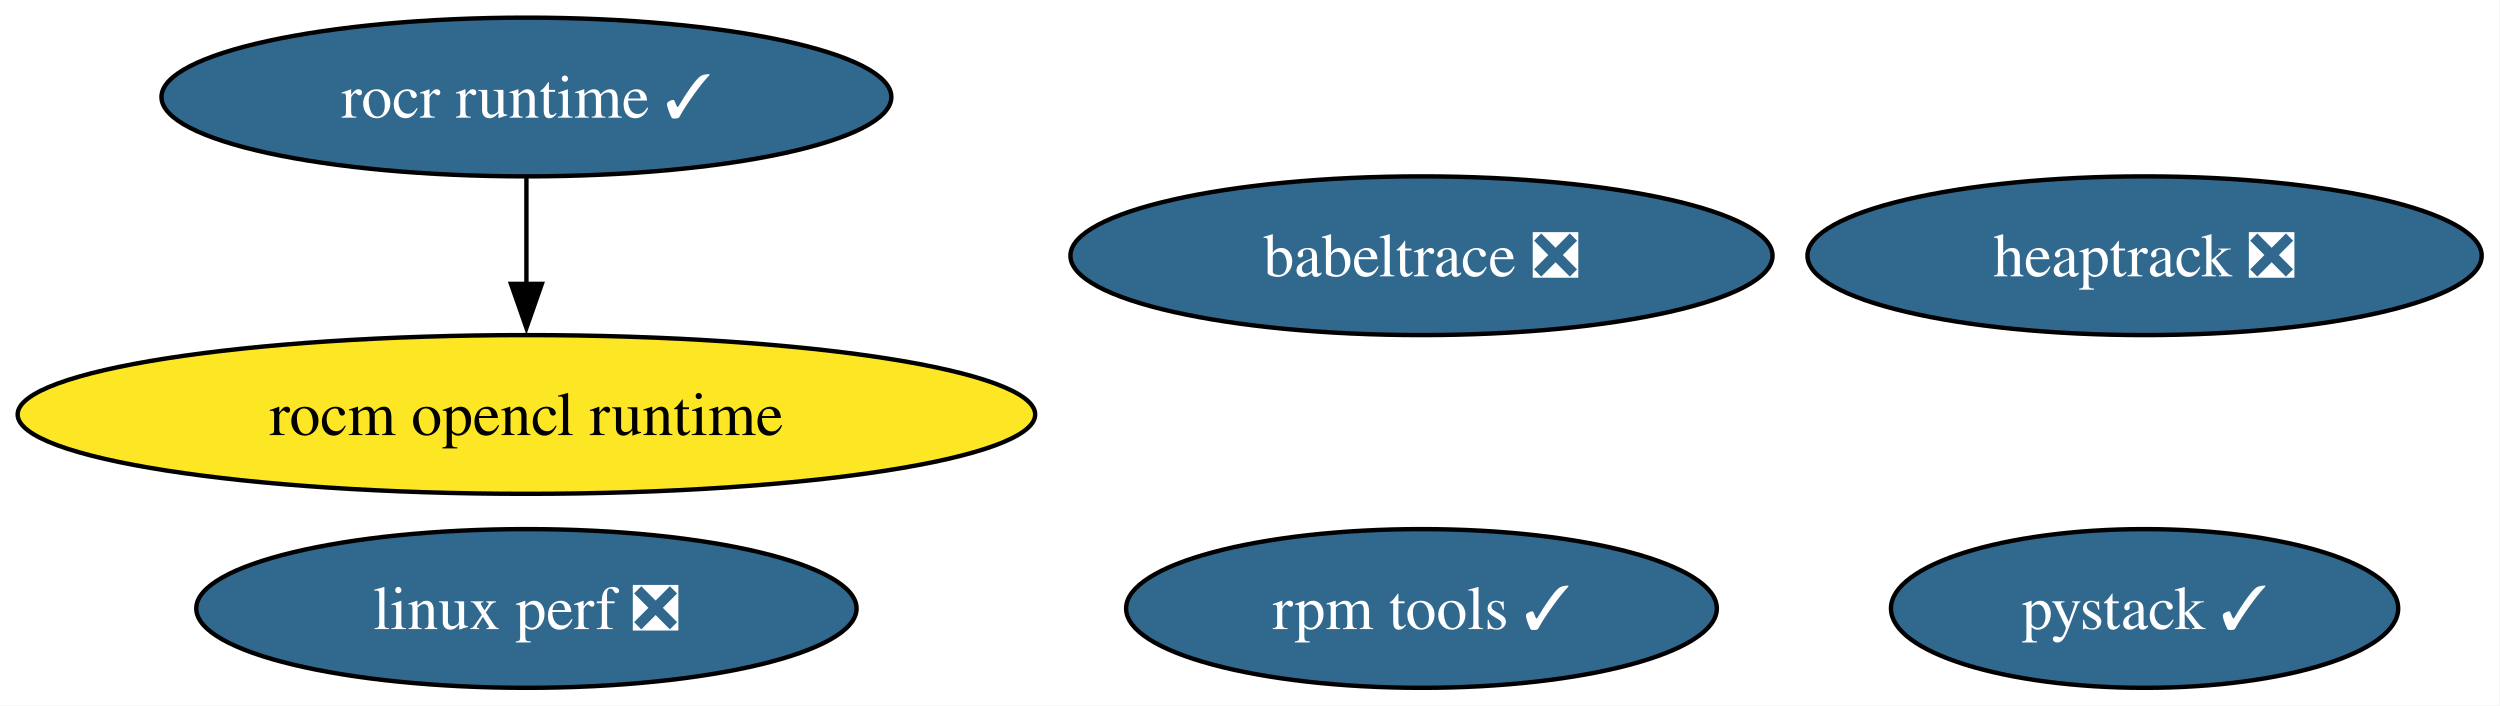
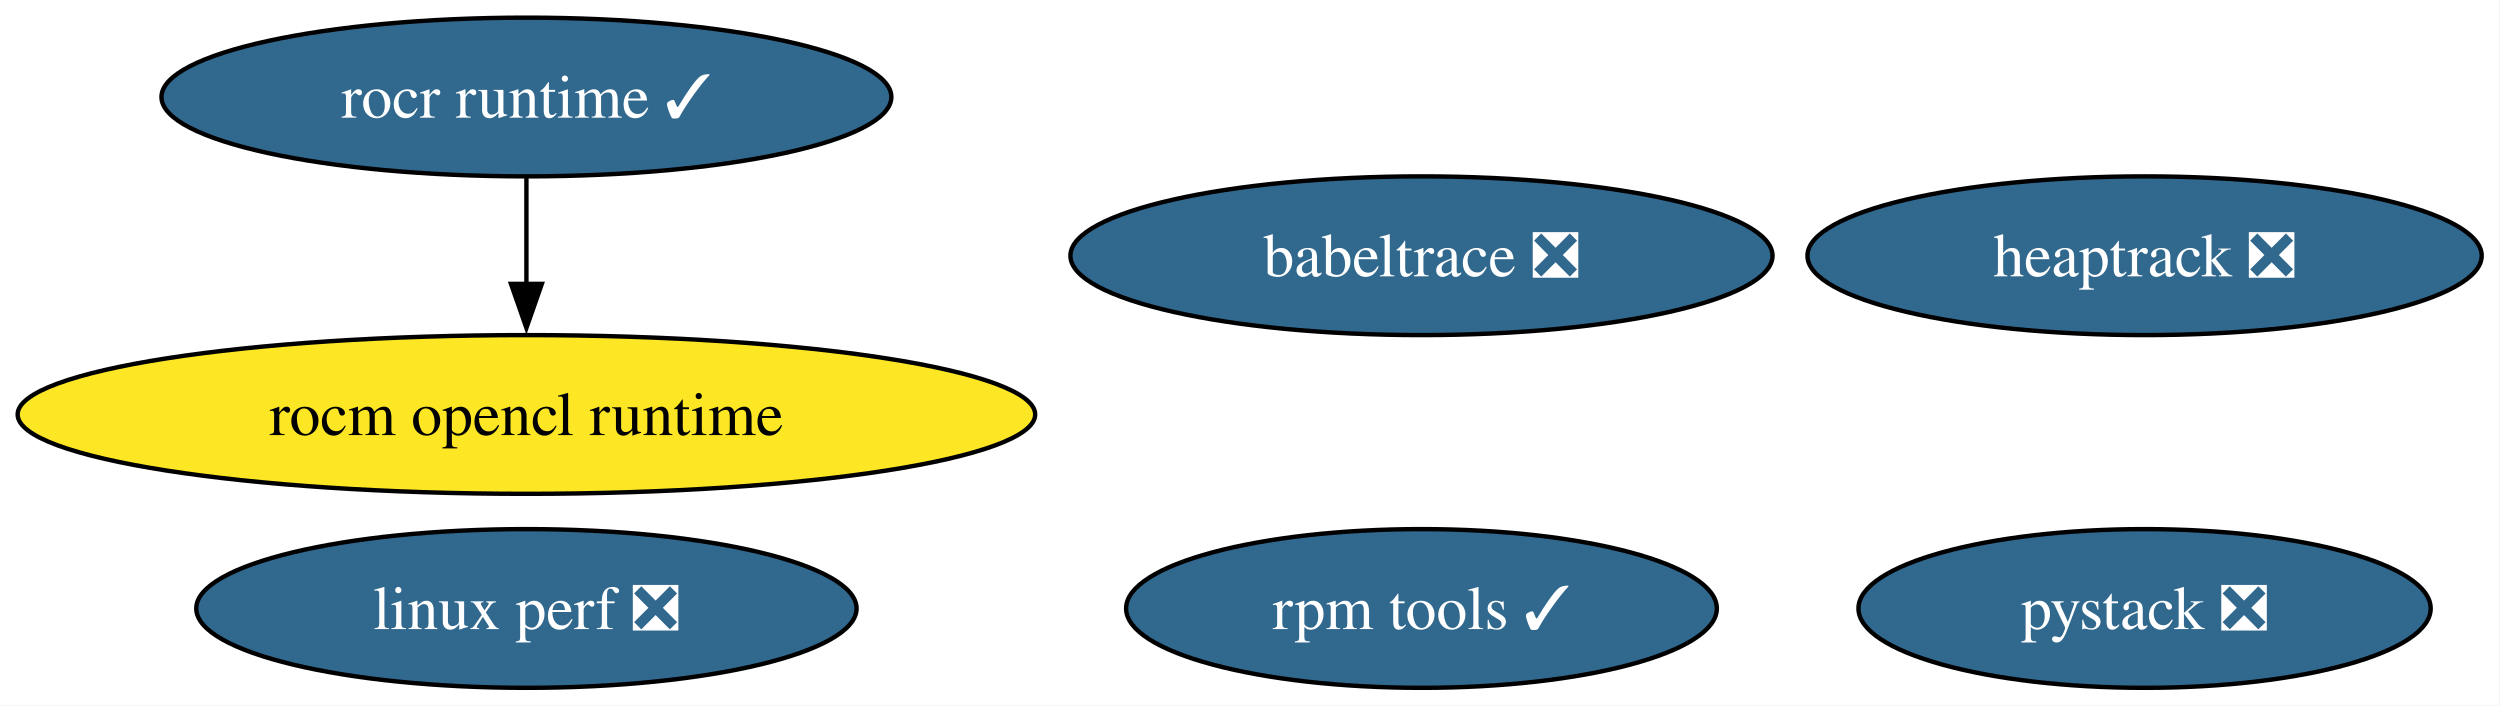
<svg xmlns="http://www.w3.org/2000/svg" xmlns:xlink="http://www.w3.org/1999/xlink" width="567pt" height="160pt" viewBox="0.00 0.00 567.00 160.00">
  <g id="graph0" class="graph" transform="scale(1 1) rotate(0) translate(4 156)">
    <polygon fill="white" stroke="none" points="-4,4 -4,-156 562.85,-156 562.85,4 -4,4" />
    <g id="node1" class="node">
      <g id="a_node1">
        <a xlink:href="https://github.com/conda-forge/rocm-opencl-runtime-feedstock" xlink:title="rocm opencl runtime">
          <ellipse fill="#fde725" stroke="black" cx="115.39" cy="-62" rx="115.39" ry="18" />
          <text xml:space="preserve" text-anchor="middle" x="115.39" y="-57.33" font-family="Times,serif" font-size="14.00">rocm opencl runtime</text>
        </a>
      </g>
    </g>
    <g id="node2" class="node">
      <g id="a_node2">
        <a xlink:href="https://github.com/conda-forge/rocr-runtime-feedstock/pull/24" xlink:title="rocr runtime ✓">
          <ellipse fill="#31688e" stroke="black" cx="115.39" cy="-134" rx="82.77" ry="18" />
          <text xml:space="preserve" text-anchor="middle" x="115.39" y="-129.32" font-family="Times,serif" font-size="14.00" fill="white">rocr runtime ✓</text>
        </a>
      </g>
    </g>
    <g id="edge1" class="edge">
      <path fill="none" stroke="black" d="M115.39,-115.7C115.39,-108.41 115.39,-99.73 115.39,-91.54" />
      <polygon fill="black" stroke="black" points="118.89,-91.62 115.39,-81.62 111.89,-91.62 118.89,-91.62" />
    </g>
    <g id="node3" class="node">
      <g id="a_node3">
        <a xlink:href="https://github.com/conda-forge/rpm-tools-feedstock/pull/49" xlink:title="rpm tools ✓">
          <ellipse fill="#31688e" stroke="black" cx="318.39" cy="-18" rx="66.99" ry="18" />
          <text xml:space="preserve" text-anchor="middle" x="318.39" y="-13.32" font-family="Times,serif" font-size="14.00" fill="white">rpm tools ✓</text>
        </a>
      </g>
    </g>
    <g id="node4" class="node">
      <g id="a_node4">
        <a xlink:href="https://github.com/conda-forge/heaptrack-feedstock/pull/21" xlink:title="heaptrack ❎">
          <ellipse fill="#31688e" stroke="black" cx="482.39" cy="-98" rx="76.46" ry="18" />
          <text xml:space="preserve" text-anchor="middle" x="482.39" y="-93.33" font-family="Times,serif" font-size="14.00" fill="white">heaptrack ❎</text>
        </a>
      </g>
    </g>
    <g id="node5" class="node">
      <g id="a_node5">
        <a xlink:href="https://github.com/conda-forge/babeltrace-feedstock/pull/14" xlink:title="babeltrace ❎">
          <ellipse fill="#31688e" stroke="black" cx="318.39" cy="-98" rx="79.62" ry="18" />
          <text xml:space="preserve" text-anchor="middle" x="318.39" y="-93.33" font-family="Times,serif" font-size="14.00" fill="white">babeltrace ❎</text>
        </a>
      </g>
    </g>
    <g id="node6" class="node">
      <g id="a_node6">
        <a xlink:href="https://github.com/conda-forge/linux-perf-feedstock/pull/73" xlink:title="linux perf ❎">
          <ellipse fill="#31688e" stroke="black" cx="115.39" cy="-18" rx="74.88" ry="18" />
          <text xml:space="preserve" text-anchor="middle" x="115.39" y="-13.32" font-family="Times,serif" font-size="14.00" fill="white">linux perf ❎</text>
        </a>
      </g>
    </g>
    <g id="node7" class="node">
      <g id="a_node7">
-         <a xlink:href="https://github.com/conda-forge/pystack-feedstock/pull/18" xlink:title="pystack ✓">
-           <ellipse fill="#31688e" stroke="black" cx="482.39" cy="-18" rx="57.52" ry="18" />
-           <text xml:space="preserve" text-anchor="middle" x="482.39" y="-13.32" font-family="Times,serif" font-size="14.00" fill="white">pystack ✓</text>
+         <a xlink:href="https://github.com/conda-forge/pystack-feedstock/pull/18" xlink:title="pystack ❎">
+           <ellipse fill="#31688e" stroke="black" cx="482.39" cy="-18" rx="64.89" ry="18" />
+           <text xml:space="preserve" text-anchor="middle" x="482.39" y="-13.32" font-family="Times,serif" font-size="14.00" fill="white">pystack ❎</text>
        </a>
      </g>
    </g>
  </g>
</svg>
